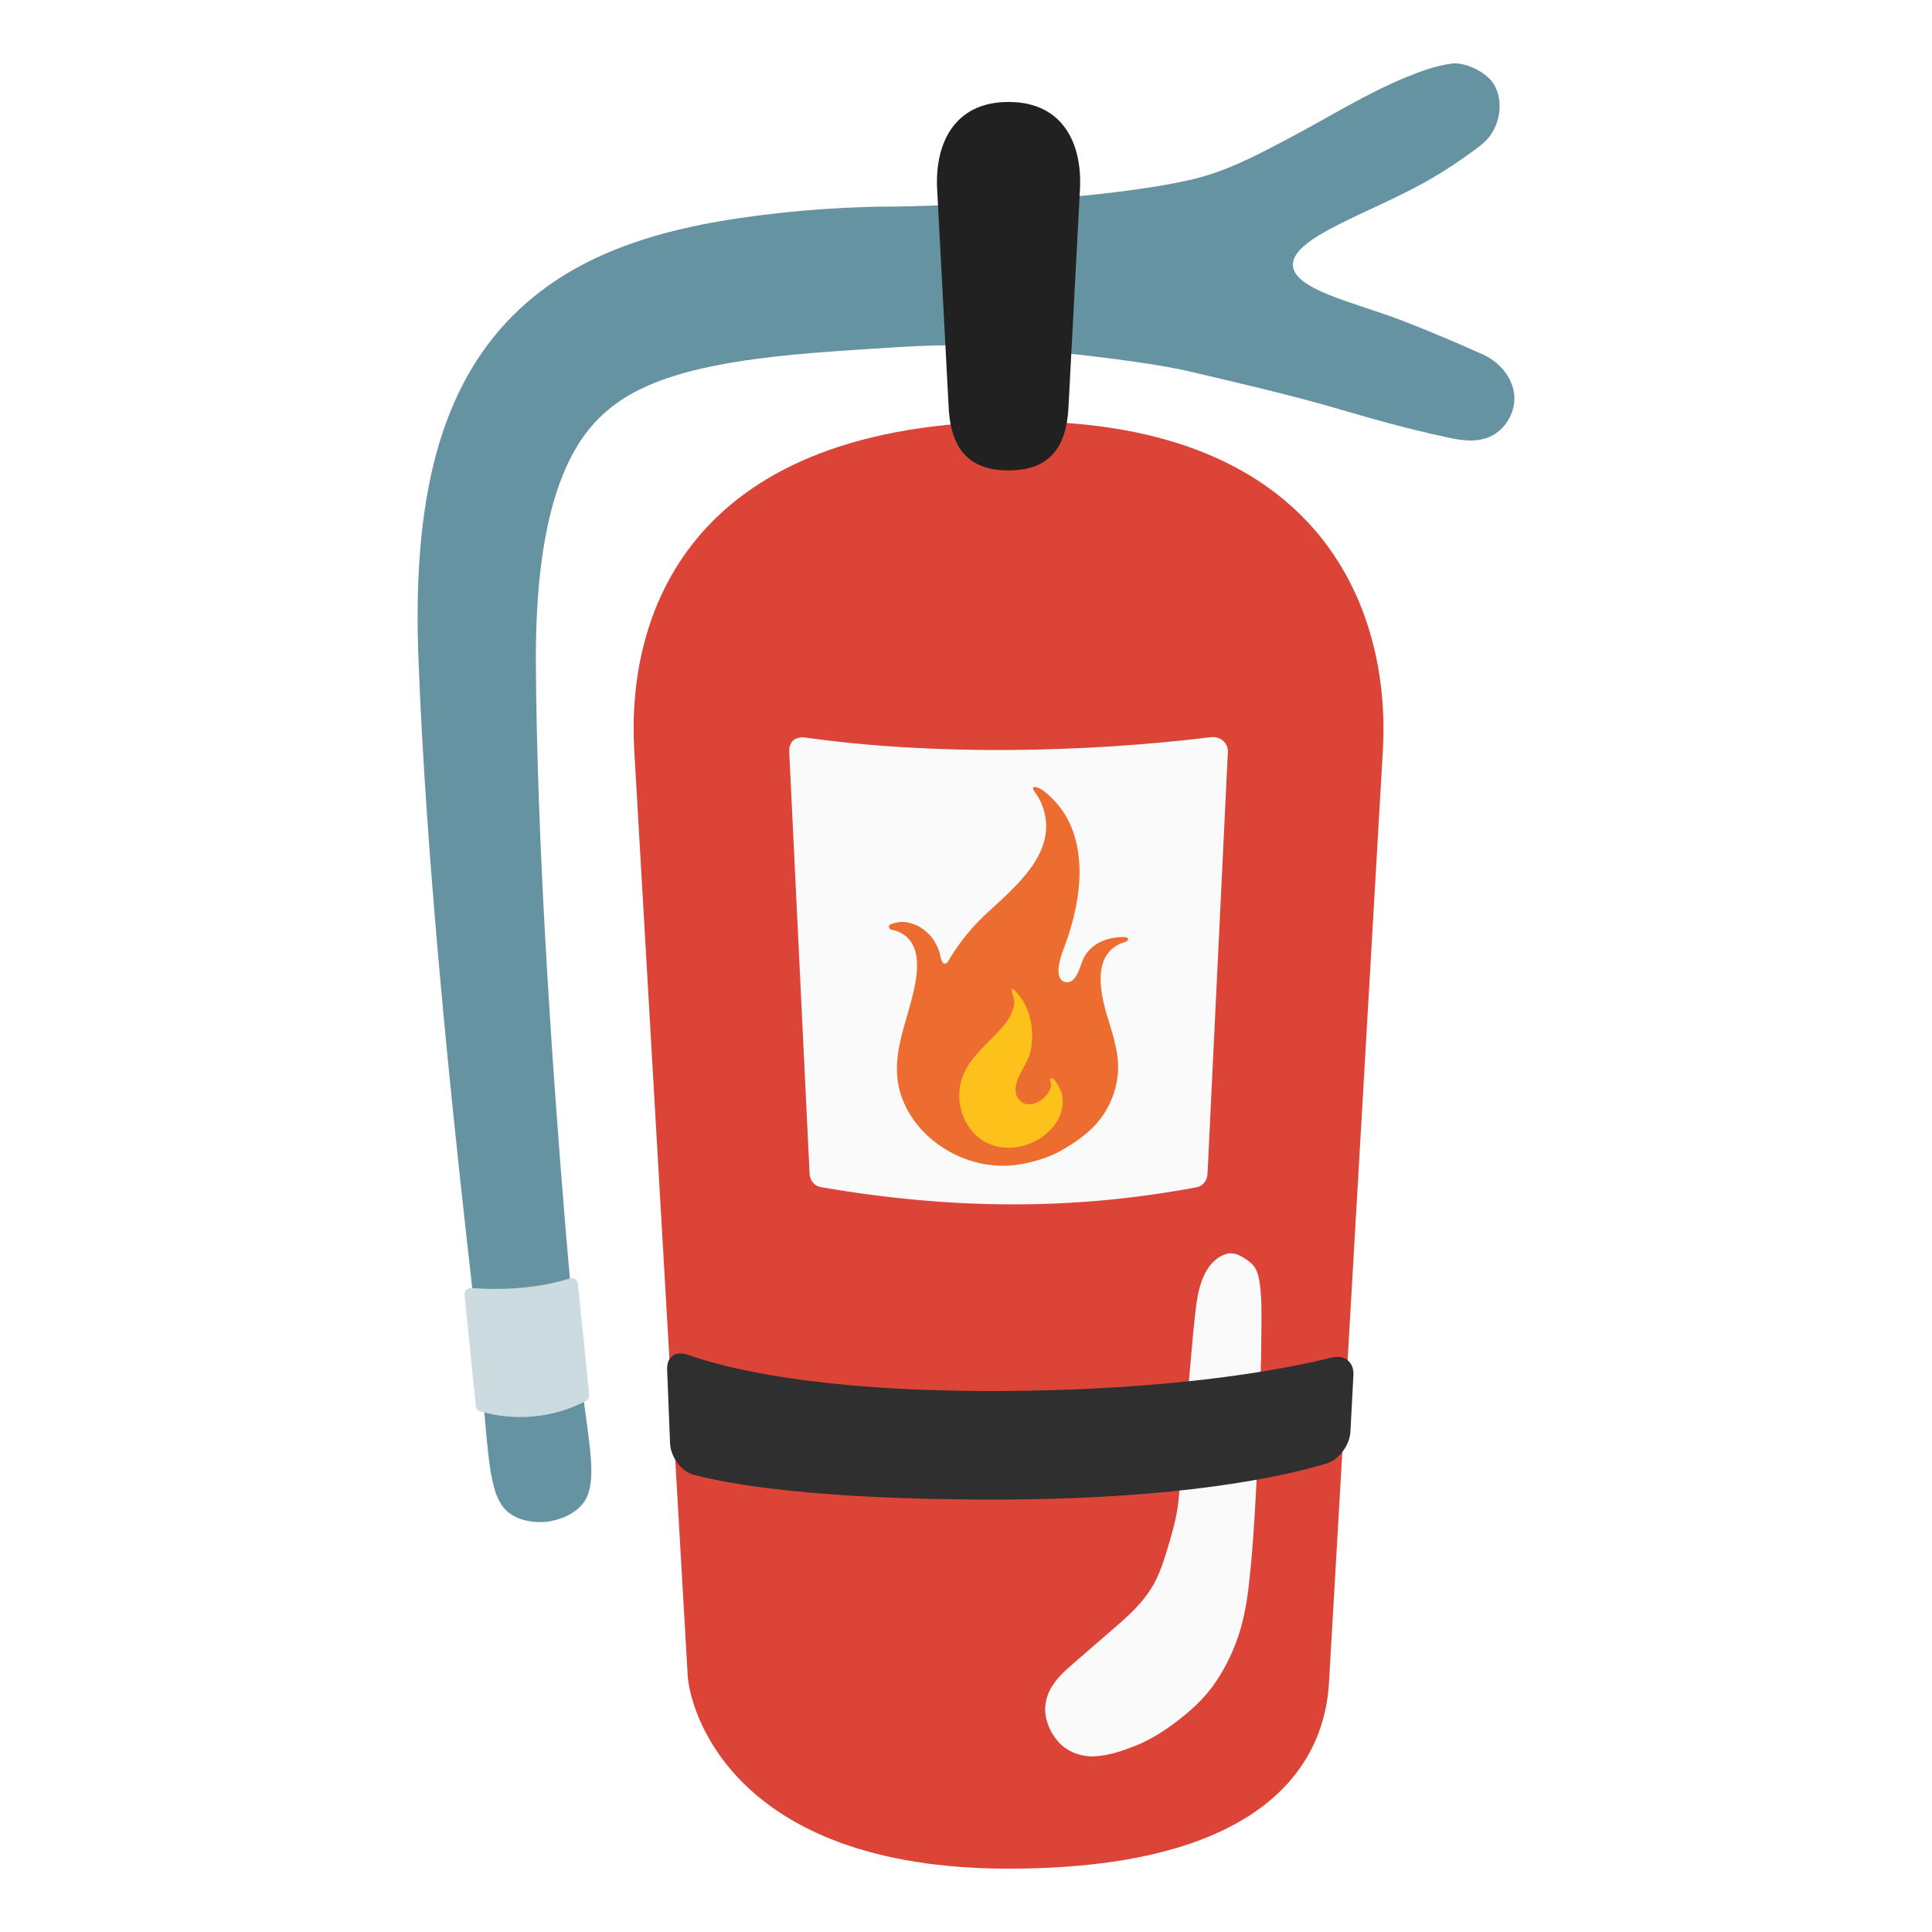
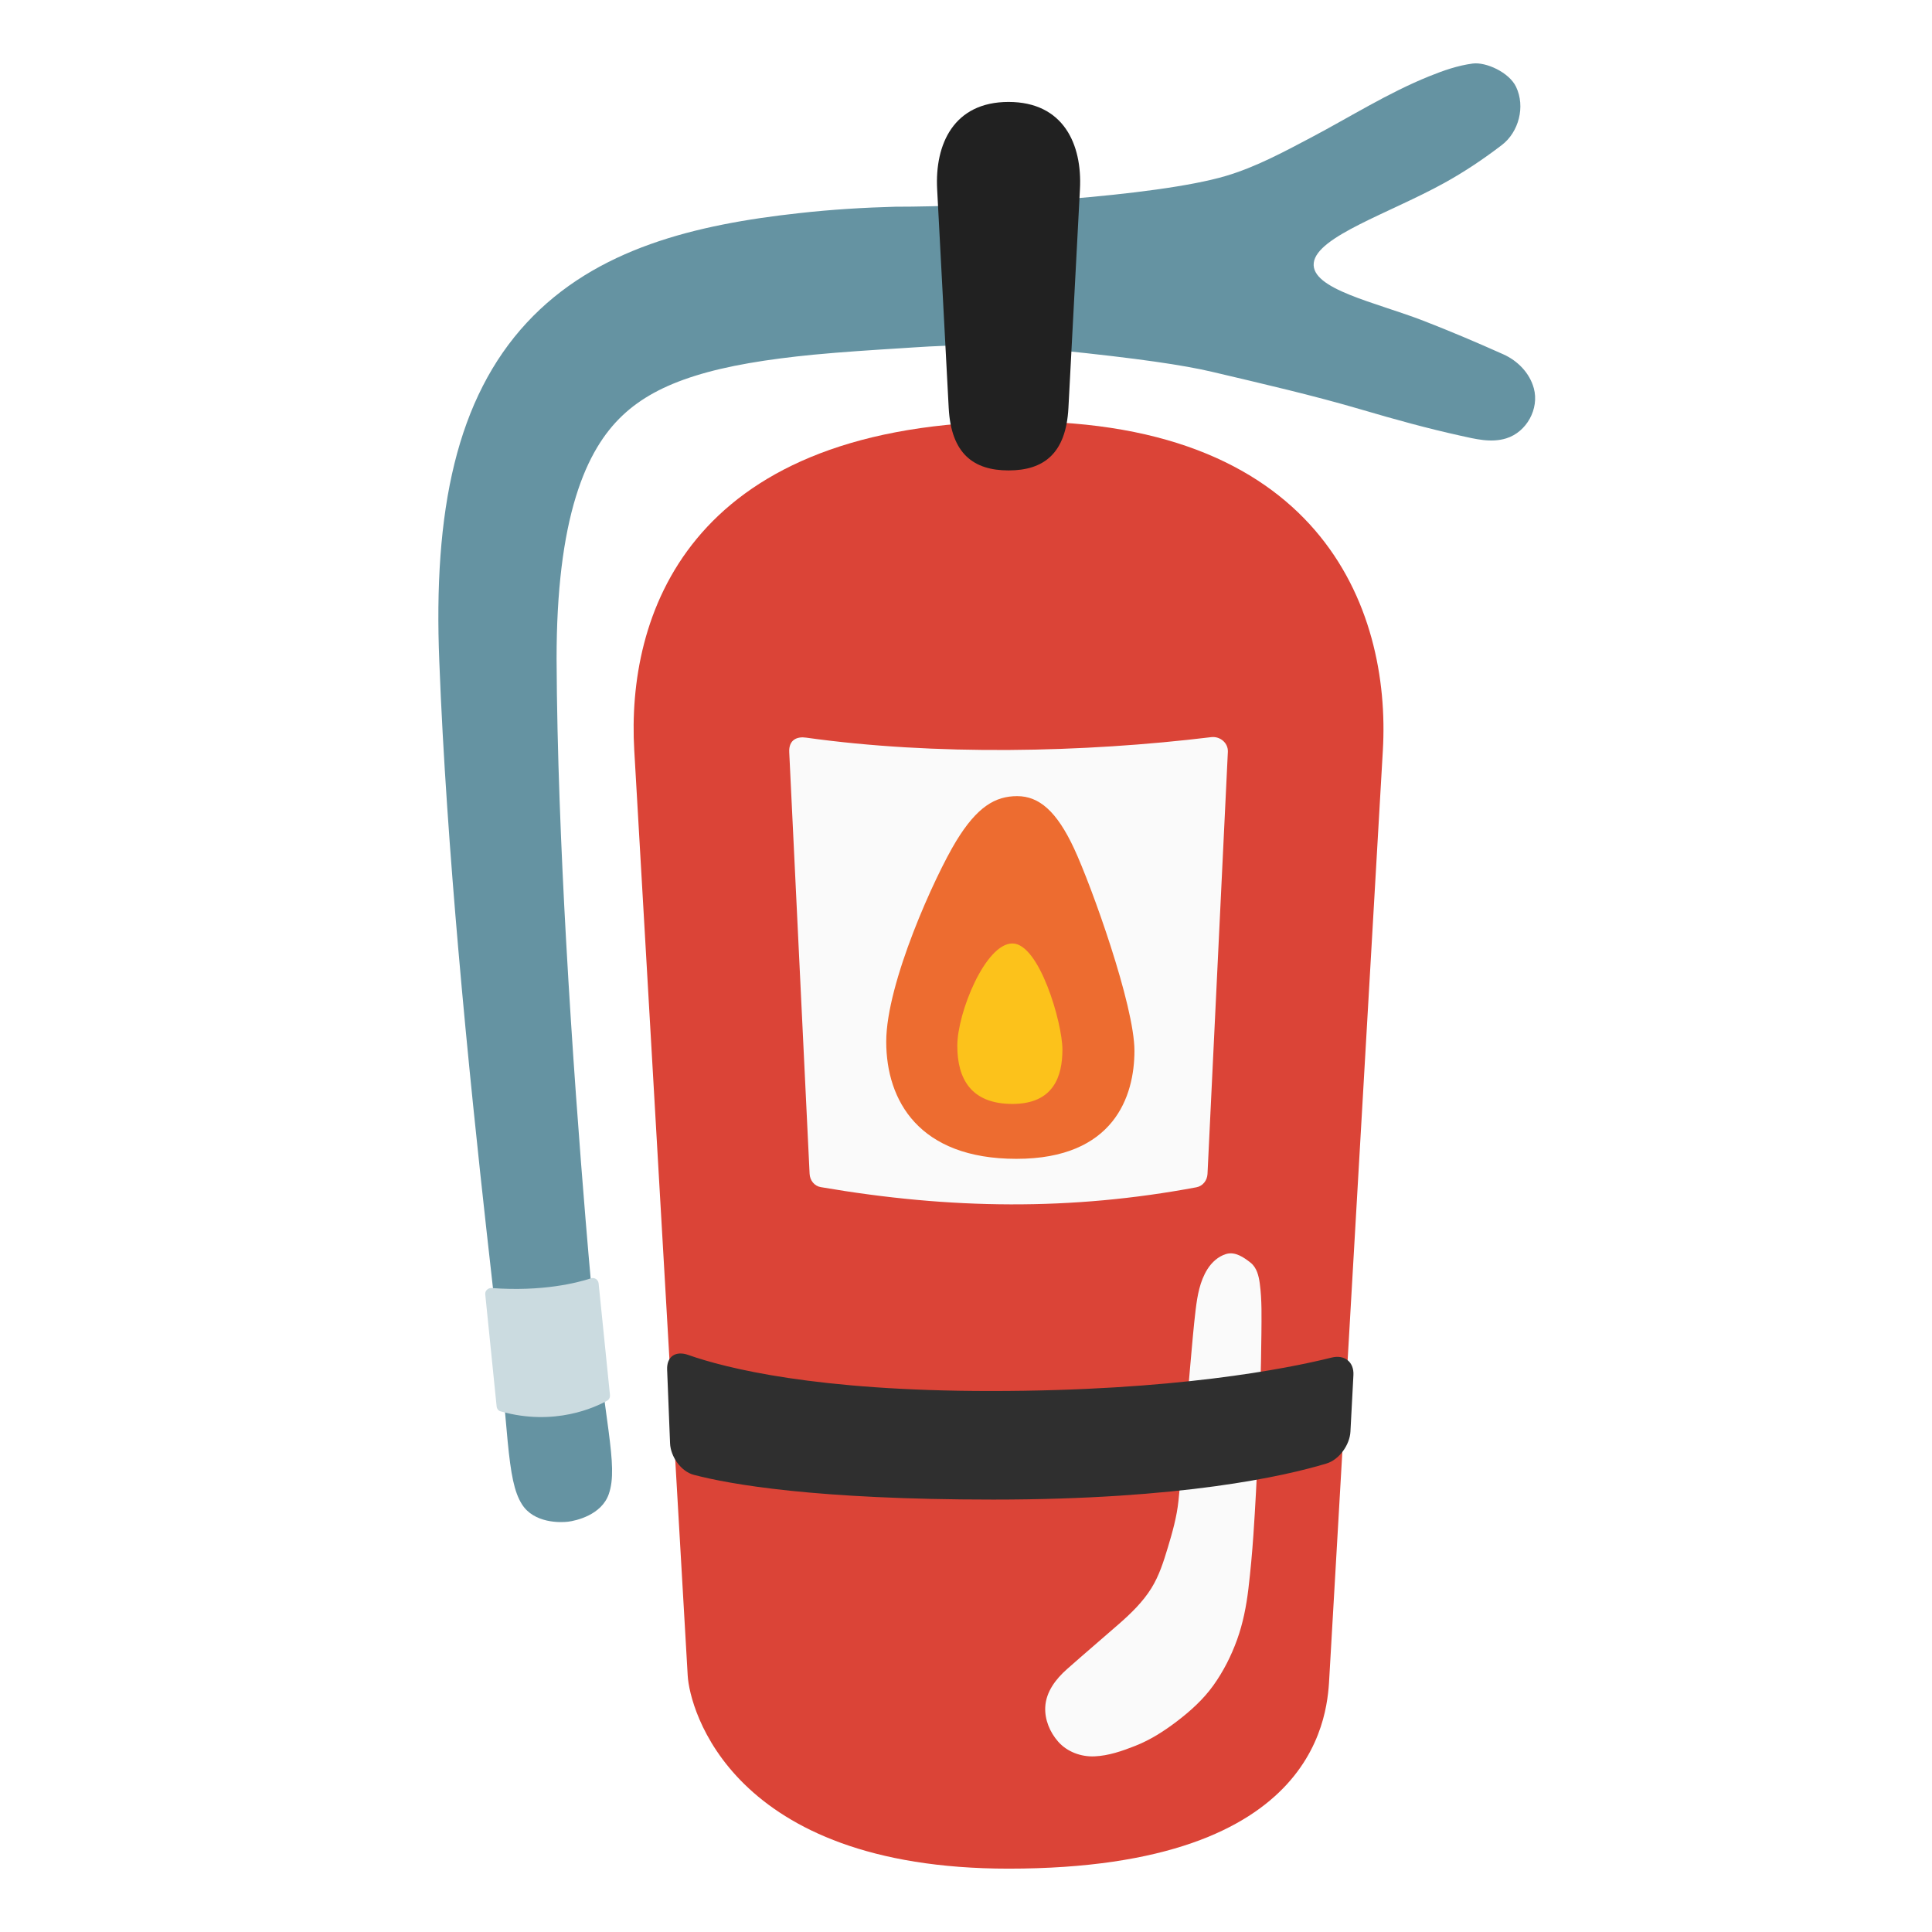
<svg xmlns="http://www.w3.org/2000/svg" width="100%" height="100%" viewBox="0 0 128 128" version="1.1" xml:space="preserve" style="fill-rule:evenodd;clip-rule:evenodd;stroke-miterlimit:10;" id="svg1">
  <defs id="defs1" />
-   <g id="g10" transform="matrix(1.030071,0,0,1.030071,116.9737,-13.63741)" style="stroke-width:0.971">
-     <path id="path3" style="fill:#6593a2;fill-rule:nonzero;stroke:none;stroke-width:5.825;stroke-linecap:round;stroke-opacity:1" d="m -22.994,18.154 c -2.646,1.072 -5.067,2.608 -7.586,3.938 -1.776,0.938 -3.562,1.901 -5.486,2.469 -4.484,1.323 -15.722,1.98 -21.246,1.975 -1.941,0.05 -4.109,0.178 -6.213,0.416 -3.267,0.358 -6.555,0.924 -9.547,1.994 -1.476,0.528 -2.908,1.187 -4.254,2.023 -1.346,0.837 -2.586,1.838 -3.691,3.031 -1.112,1.2 -2.05,2.555 -2.822,4.064 -0.781,1.527 -1.377,3.185 -1.818,4.965 -0.916,3.697 -1.175,7.98 -0.98,12.752 0.234,6.133 0.716,12.678 1.213,18.404 0.624,7.185 1.332,13.763 1.807,18.047 0.087,0.781 0.4,3.56 0.486,4.342 0.983,8.75 0.794,11.821 1.812,13.424 0.774,1.219 2.461,1.177 2.965,1.115 0.504,-0.062 2.148,-0.426 2.617,-1.775 0.652,-1.874 -0.322,-4.594 -1.125,-13.402 -0.111,-1.215 -0.236,-2.671 -0.373,-4.322 -0.35,-4.225 -0.857,-10.847 -1.25,-17.922 -0.315,-5.672 -0.583,-12.121 -0.609,-18.072 -0.001,-4.376 0.433,-7.819 1.248,-10.459 0.385,-1.245 0.841,-2.272 1.348,-3.123 0.497,-0.834 1.046,-1.509 1.641,-2.072 0.591,-0.559 1.259,-1.038 2.018,-1.453 0.766,-0.419 1.643,-0.782 2.648,-1.098 2.093,-0.657 4.617,-1.065 7.619,-1.361 1.854,-0.176 3.831,-0.303 5.656,-0.416 2.165,-0.134 4.949,-0.396 10.089,0.129 5.14,0.525 8.086,0.962 9.902,1.391 3.233,0.764 6.475,1.507 9.662,2.445 2.097,0.617 4.171,1.19 6.289,1.658 0.964,0.213 1.98,0.479 2.963,0.174 1.311,-0.407 2.13,-1.9 1.771,-3.219 -0.27,-0.99 -1.04,-1.773 -1.965,-2.188 -1.68,-0.753 -3.372,-1.471 -5.094,-2.141 -3.092,-1.203 -7.3,-2.042 -7.096,-3.742 0.205,-1.7 4.86,-3.184 8.389,-5.133 1.297,-0.716 2.534,-1.546 3.709,-2.445 1.089,-0.833 1.523,-2.469 0.914,-3.742 -0.448,-0.936 -1.94,-1.61 -2.789,-1.498 -0.959,0.126 -1.87,0.442 -2.822,0.828 z" />
-     <path id="path11479-0" d="m -72.765,61.488 3.439,59.534 c 0.119,2.068 2.738,12.406 20.636,12.406 20.345,0 20.517,-10.337 20.636,-12.406 l 3.439,-59.523 c 0.527,-9.114 -4.036,-21.599 -24.436,-21.146 -20.4,0.453 -24.207,12.592 -23.713,21.135 z" style="clip-rule:evenodd;fill:#db4437;fill-rule:nonzero;stroke-width:0.971;stroke-miterlimit:10" />
-     <path id="path11526-8" d="m -82.951,103.697 -0.731,-7.2 c -0.028,-0.239 0.176,-0.426 0.406,-0.414 3.26,0.241 5.502,-0.334 6.393,-0.624 0.228,-0.078 0.463,0.085 0.491,0.324 l 0.73,7.18 c 0.015,0.15 -0.05,0.292 -0.188,0.366 -0.737,0.415 -3.386,1.664 -6.831,0.689 -0.141,-0.025 -0.256,-0.162 -0.271,-0.321 z" style="clip-rule:evenodd;fill:#cbdbe0;fill-opacity:1;fill-rule:nonzero;stroke-width:0.971;stroke-miterlimit:10" />
-     <path id="path11483-7" d="m -62.796,61.619 1.309,27.117 c 0.02,0.424 0.309,0.791 0.724,0.859 8.373,1.437 16.12,1.515 24.156,0.01 0.415,-0.077 0.694,-0.444 0.714,-0.859 l 1.309,-27.148 c 0.028,-0.574 -0.5,-1.01 -1.063,-0.946 -8.209,1 -17.801,1.191 -26.064,0.032 -0.574,-0.085 -1.123,0.132 -1.085,0.936 z" style="clip-rule:evenodd;fill:#fafafa;fill-rule:nonzero;stroke-width:0.971;stroke-miterlimit:10" />
-     <g id="g11658-5" transform="matrix(0.1910041,0,0,0.1910041,-60.91622,63.81642)" style="clip-rule:evenodd;fill-rule:evenodd;stroke-width:0.993;stroke-miterlimit:10">
-       <path id="path11654-6" d="m 98.59,51.16 c -4.23,0.92 -7.88,3.28 -9.59,7.35 -1.03,2.47 -2.47,8.85 -6.42,7.2 -1.89,-0.78 -1.86,-3.49 -1.64,-5.18 0.47,-3.47 2.03,-6.64 3.1,-9.94 1.1,-3.42 2.05,-6.86 2.73,-10.4 C 89.05,28.47 88.42,14.97 80.13,5.6 78.73,4 75.2,0.3 72.87,0.22 c -1.44,-0.04 -0.02,1.66 0.38,2.23 0.81,1.17 1.49,2.44 2.01,3.77 6.13,15.64 -8.98,27.55 -18.91,36.82 -4.76,4.45 -8.56,9.17 -11.98,14.68 -0.34,0.53 -1.09,2.31 -2.06,1.94 -1.15,-0.44 -1.27,-3.07 -1.63,-4.05 -0.68,-1.88 -1.73,-3.93 -3.08,-5.4 -2.61,-2.86 -6.26,-4.79 -10.21,-4.53 -0.15,0.01 -0.58,0.08 -1.11,0.2 -0.83,0.18 -3.05,0.47 -2.45,1.81 0.31,0.69 1.22,0.63 1.87,0.82 8.34,2.56 8.15,11.3 6.8,18.32 -2.44,12.78 -9.2,24.86 -4.4,38 5.66,15.49 23.38,25.16 39.46,22.5 4.39,-0.72 9.45,-2.14 13.39,-4.26 4.19,-2.26 8.78,-5.35 12.05,-8.83 4.21,-4.47 6.89,-10.2 7.68,-16.27 0.93,-7.02 -1.31,-13.64 -3.35,-20.27 -2.46,-8 -5.29,-21.06 4.93,-24.97 0.5,-0.2 1.5,-0.35 1.85,-0.88 1.3,-1.94 -4.94,-0.81 -5.52,-0.69 z" style="fill:#ed6c30;fill-rule:nonzero;stroke-width:0.993" />
-       <path id="path11656-5" d="m 68.13,106.07 c 2.12,1.78 5.09,0.91 7.09,-0.61 1.07,-0.81 1.99,-1.85 2.59,-3.06 0.25,-0.52 0.54,-1.18 0.54,-1.77 0,-0.79 -0.47,-1.57 -0.27,-2.38 1.68,-0.33 3.76,4.5 3.97,5.62 1.68,8.83 -6.64,16.11 -14.67,17.52 -13.55,2.37 -21.34,-9.5 -19.78,-20.04 0.97,-6.56 5.37,-11.07 9.85,-15.57 3.71,-3.73 7.15,-6.93 8.35,-11.78 0.21,-0.86 0.16,-2.18 -0.09,-3.03 -0.21,-0.73 -0.61,-1.4 -0.63,-2.19 -0.06,-1.66 1.55,0.51 1.92,0.93 4.46,5.03 5.73,12.46 4.54,18.96 -0.77,4.2 -3.77,7.2 -4.82,11.22 -0.61,2.29 -0.55,4.52 1.41,6.18 z" style="fill:#fcc21b;fill-rule:nonzero;stroke-width:0.993" />
-     </g>
-     <path id="rect1" style="fill:#212121;stroke-width:5.825;stroke-linecap:round" d="m -48.69,19.797 c 3.54,0 4.744,2.737 4.593,5.604 l -0.742,14.075 c -0.156,2.951 -1.606,4.02 -3.85,4.02 -2.244,0 -3.695,-1.069 -3.851,-4.02 l -0.743,-14.075 c -0.151,-2.867 1.053,-5.604 4.593,-5.604 z" />
-     <path id="path1" style="fill:#fafafa;fill-opacity:1;stroke-width:5.825;stroke-linecap:round" d="m -34.691,93.893 c -0.512,0.155 -0.93,0.536 -1.211,0.984 -0.486,0.774 -0.643,1.693 -0.752,2.586 -0.14,1.146 -0.229,2.298 -0.335,3.447 -0.273,2.952 -0.466,5.912 -0.773,8.861 -0.106,1.021 -0.387,2.016 -0.683,2.998 -0.273,0.906 -0.561,1.823 -1.065,2.629 -0.548,0.878 -1.3,1.607 -2.075,2.286 -1.112,0.975 -2.241,1.931 -3.349,2.911 -0.709,0.627 -1.346,1.449 -1.396,2.434 -0.042,0.817 0.297,1.624 0.835,2.233 0.579,0.656 1.468,0.977 2.325,0.942 0.91,-0.038 1.79,-0.345 2.631,-0.677 0.956,-0.377 1.832,-0.935 2.648,-1.554 0.885,-0.671 1.723,-1.425 2.372,-2.332 0.646,-0.902 1.152,-1.901 1.527,-2.943 0.379,-1.053 0.595,-2.158 0.727,-3.268 0.137,-1.149 0.241,-2.302 0.321,-3.456 0.126,-1.833 0.216,-3.667 0.302,-5.502 0.061,-1.307 0.109,-2.614 0.144,-3.922 0.031,-1.161 0.061,-2.323 0.069,-3.484 0.007,-1.092 0.042,-2.19 -0.104,-3.275 -0.065,-0.483 -0.191,-1.022 -0.588,-1.336 -0.43,-0.341 -0.995,-0.737 -1.572,-0.562 z" />
-     <path style="fill:#2f2f2f;fill-opacity:1;stroke:none;stroke-width:5.825;stroke-linecap:round;stroke-opacity:1" d="m -69.291,100.387 c 2.423,0.853 8.22,2.32 19.44,2.32 11.799,0 19.026,-1.426 21.939,-2.15 0.826,-0.206 1.448,0.276 1.403,1.126 l -0.192,3.639 c -0.045,0.85 -0.721,1.801 -1.536,2.047 -2.692,0.814 -9.311,2.321 -21.438,2.321 -11.421,0 -16.933,-0.98 -19.263,-1.593 -0.822,-0.216 -1.489,-1.171 -1.523,-2.022 l -0.189,-4.745 c -0.034,-0.851 0.556,-1.226 1.358,-0.944 z" id="path6" />
-   </g>
+   <path id="path3" style="fill:#6593a2;fill-rule:nonzero;stroke:none;stroke-width:6;stroke-linecap:round;stroke-opacity:1" d="m 94.663,5.063 c -2.726,1.105 -5.219,2.686 -7.814,4.056 -1.83,0.966 -3.669,1.958 -5.651,2.543 -4.619,1.362 -16.195,2.039 -21.885,2.034 -1.999,0.052 -4.233,0.183 -6.4,0.429 -3.366,0.369 -6.752,0.952 -9.834,2.054 -1.521,0.544 -2.995,1.223 -4.382,2.084 -1.387,0.862 -2.663,1.893 -3.802,3.122 -1.145,1.236 -2.112,2.632 -2.907,4.187 -0.804,1.573 -1.419,3.281 -1.873,5.114 -0.944,3.809 -1.21,8.22 -1.01,13.135 0.241,6.317 0.737,13.059 1.249,18.958 0.642,7.401 1.372,14.177 1.861,18.59 0.089,0.805 0.412,3.668 0.501,4.472 1.013,9.013 0.818,12.176 1.867,13.827 0.798,1.256 2.535,1.213 3.054,1.149 0.519,-0.064 2.213,-0.439 2.696,-1.829 0.671,-1.93 -0.331,-4.733 -1.159,-13.805 -0.114,-1.252 -0.243,-2.751 -0.384,-4.452 C 38.43,76.378 37.907,69.558 37.503,62.27 37.178,56.427 36.902,49.785 36.875,43.654 c -0.001,-4.508 0.446,-8.054 1.286,-10.773 0.396,-1.283 0.866,-2.34 1.388,-3.217 0.512,-0.859 1.077,-1.555 1.69,-2.135 0.609,-0.576 1.297,-1.069 2.078,-1.497 0.789,-0.432 1.692,-0.805 2.728,-1.131 2.156,-0.677 4.756,-1.097 7.848,-1.402 1.91,-0.181 3.946,-0.312 5.826,-0.429 2.23,-0.138 5.098,-0.408 10.393,0.133 5.295,0.54 8.329,0.991 10.2,1.433 3.33,0.787 6.669,1.552 9.953,2.519 2.16,0.636 4.296,1.226 6.478,1.708 0.993,0.219 2.04,0.494 3.052,0.179 1.351,-0.42 2.194,-1.958 1.825,-3.316 -0.278,-1.02 -1.072,-1.827 -2.024,-2.253 -1.731,-0.775 -3.474,-1.515 -5.247,-2.205 -3.185,-1.239 -7.52,-2.104 -7.309,-3.855 0.211,-1.751 5.006,-3.28 8.641,-5.287 C 97.017,11.389 98.292,10.534 99.502,9.608 100.623,8.749 101.07,7.064 100.443,5.753 99.982,4.788 98.445,4.095 97.571,4.21 96.583,4.34 95.645,4.665 94.663,5.063 Z" />
+   <path id="path11479-0" d="m 42.021,49.7 3.542,61.324 c 0.123,2.131 2.82,12.779 21.257,12.779 20.956,0 21.134,-10.648 21.257,-12.779 L 91.618,49.711 C 92.161,40.323 87.461,27.462 66.447,27.929 45.433,28.396 41.512,40.9 42.021,49.7 Z" style="clip-rule:evenodd;fill:#db4437;fill-rule:nonzero;stroke-width:1;stroke-miterlimit:10" />
+   <path id="path11526-8" d="m 32.903,93.178 -0.753,-7.416 c -0.029,-0.246 0.181,-0.439 0.419,-0.426 3.358,0.249 5.667,-0.344 6.585,-0.643 0.234,-0.08 0.477,0.087 0.506,0.334 l 0.752,7.396 c 0.015,0.154 -0.052,0.301 -0.194,0.378 -0.759,0.427 -3.488,1.714 -7.036,0.709 -0.145,-0.026 -0.263,-0.166 -0.279,-0.331 z" style="clip-rule:evenodd;fill:#cbdbe0;fill-opacity:1;fill-rule:nonzero;stroke-width:1;stroke-miterlimit:10" />
+   <path id="path11483-7" d="m 52.289,49.834 1.349,27.933 c 0.021,0.437 0.318,0.815 0.745,0.884 8.625,1.481 16.605,1.56 24.882,0.01 0.427,-0.08 0.715,-0.458 0.735,-0.884 l 1.349,-27.965 c 0.028,-0.591 -0.515,-1.041 -1.095,-0.975 -8.456,1.03 -18.336,1.227 -26.848,0.033 -0.592,-0.088 -1.157,0.136 -1.117,0.964 z" style="clip-rule:evenodd;fill:#fafafa;fill-rule:nonzero;stroke-width:1;stroke-miterlimit:10" />
+   <path id="rect1" style="fill:#212121;stroke-width:6;stroke-linecap:round" d="m 66.819,6.754 c 3.647,0 4.887,2.819 4.731,5.773 l -0.764,14.499 c -0.16,3.04 -1.654,4.141 -3.966,4.141 -2.312,0 -3.806,-1.101 -3.966,-4.141 L 62.088,12.527 C 61.932,9.574 63.172,6.754 66.819,6.754 Z" />
+   <path id="path1" style="fill:#fafafa;fill-opacity:1;stroke-width:6;stroke-linecap:round" d="m 81.239,83.079 c -0.527,0.159 -0.958,0.552 -1.247,1.014 -0.5,0.797 -0.662,1.744 -0.775,2.664 -0.144,1.181 -0.236,2.367 -0.345,3.551 -0.281,3.041 -0.48,6.09 -0.796,9.128 -0.109,1.051 -0.398,2.077 -0.703,3.088 -0.281,0.933 -0.578,1.877 -1.097,2.708 -0.565,0.904 -1.339,1.655 -2.138,2.355 -1.146,1.004 -2.308,1.989 -3.449,2.999 -0.73,0.646 -1.387,1.493 -1.438,2.507 -0.043,0.842 0.306,1.673 0.86,2.301 0.597,0.675 1.512,1.006 2.395,0.97 0.937,-0.039 1.844,-0.355 2.71,-0.697 0.984,-0.388 1.887,-0.963 2.727,-1.601 0.911,-0.691 1.775,-1.468 2.444,-2.402 0.665,-0.929 1.186,-1.958 1.573,-3.031 0.391,-1.084 0.613,-2.223 0.749,-3.366 0.141,-1.184 0.249,-2.371 0.331,-3.56 0.13,-1.888 0.223,-3.778 0.312,-5.668 0.063,-1.346 0.112,-2.693 0.148,-4.04 0.032,-1.196 0.063,-2.393 0.071,-3.589 0.007,-1.125 0.043,-2.256 -0.107,-3.374 -0.067,-0.497 -0.197,-1.052 -0.606,-1.376 -0.443,-0.351 -1.025,-0.759 -1.62,-0.579 z" />
+   <path style="fill:#2f2f2f;fill-opacity:1;stroke:none;stroke-width:5.825;stroke-linecap:round;stroke-opacity:1" d="m -69.291,100.387 c 2.423,0.853 8.22,2.32 19.44,2.32 11.799,0 19.026,-1.426 21.939,-2.15 0.826,-0.206 1.448,0.276 1.403,1.126 l -0.192,3.639 c -0.045,0.85 -0.721,1.801 -1.536,2.047 -2.692,0.814 -9.311,2.321 -21.438,2.321 -11.421,0 -16.933,-0.98 -19.263,-1.593 -0.822,-0.216 -1.489,-1.171 -1.523,-2.022 l -0.189,-4.745 c -0.034,-0.851 0.556,-1.226 1.358,-0.944 z" id="path6" transform="matrix(1.030071,0,0,1.030071,116.9737,-13.63741)" />
+   <path style="fill:#ed6c30;stroke-width:1;stroke-linecap:round" d="m 67.39,52.746 c -1.449,0 -2.654,0.702 -4.046,2.987 -1.392,2.285 -4.629,9.389 -4.629,13.28 0,3.892 2.157,7.763 8.627,7.763 6.47,0 7.818,-4.153 7.818,-7.159 0,-3.006 -2.843,-10.914 -3.997,-13.395 -1.155,-2.481 -2.323,-3.476 -3.772,-3.476 z" id="path2" />
+   <path style="fill:#fcc21b;stroke-width:1;stroke-linecap:round" d="m 67.075,62.506 c -1.787,0 -3.651,4.584 -3.651,6.779 0,2.194 0.913,3.853 3.653,3.853 2.74,0 3.311,-1.848 3.311,-3.604 0,-1.756 -1.527,-7.027 -3.314,-7.027 z" id="path4" />
</svg>
